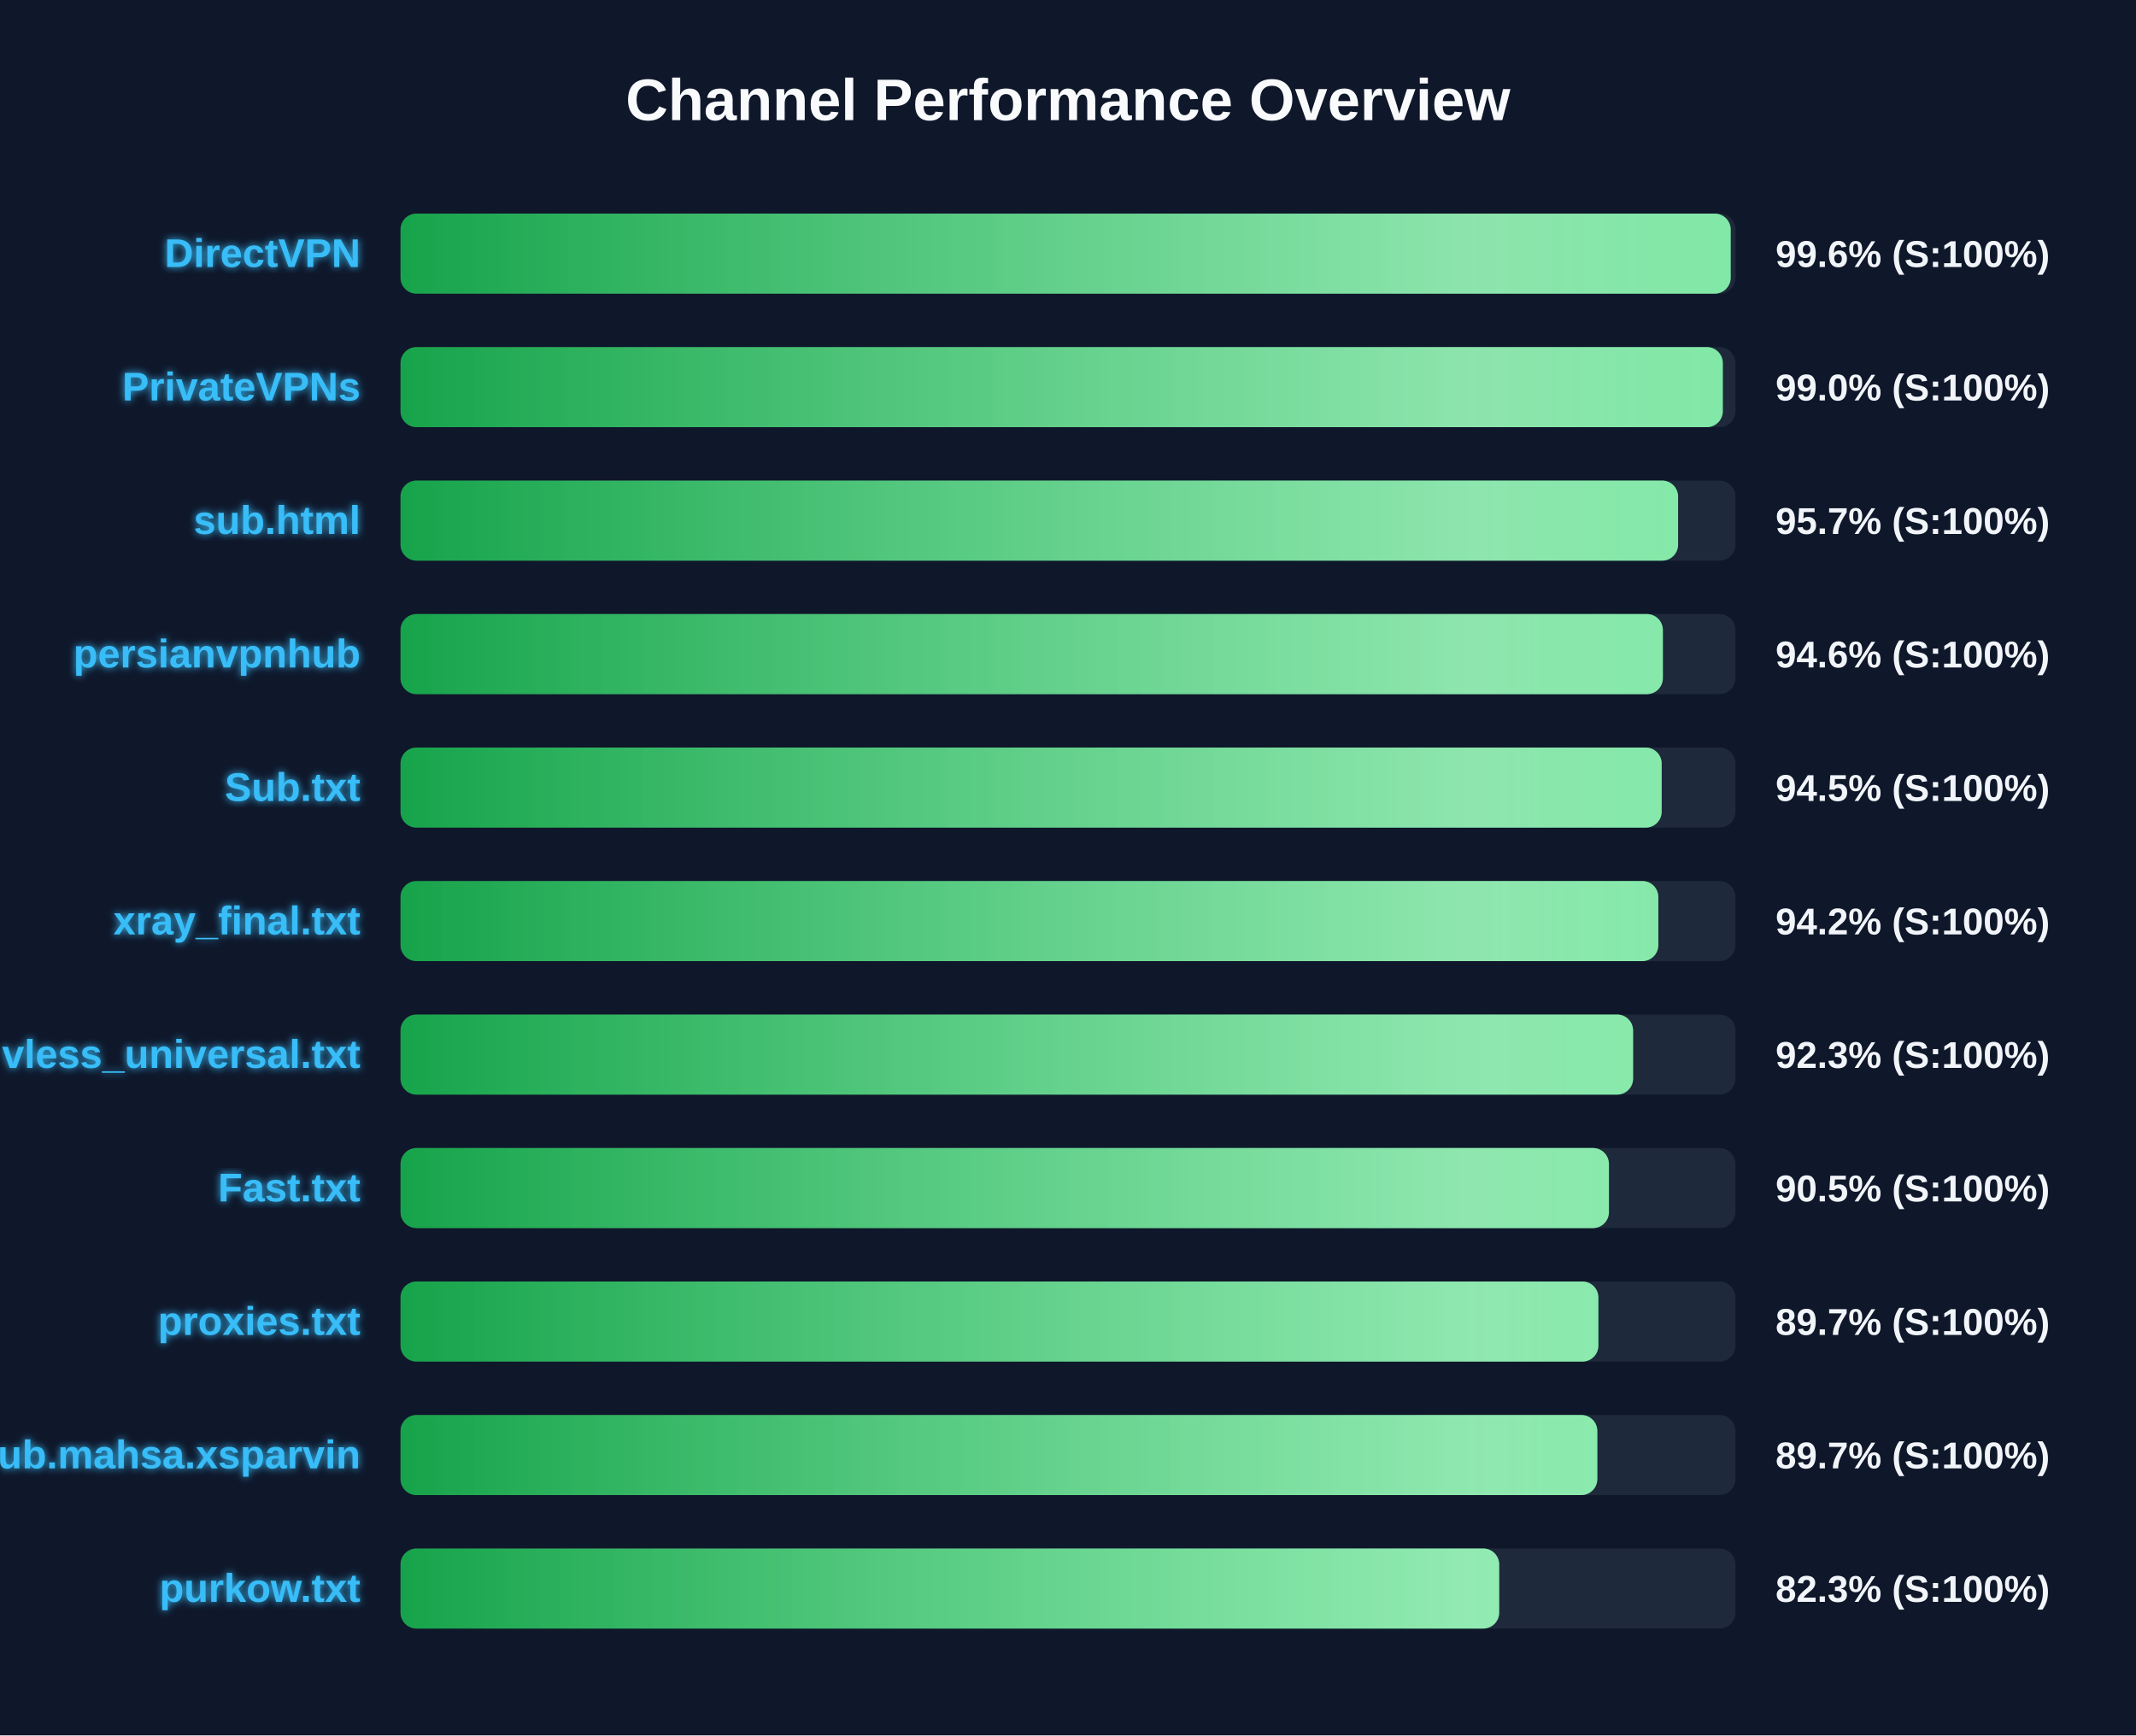
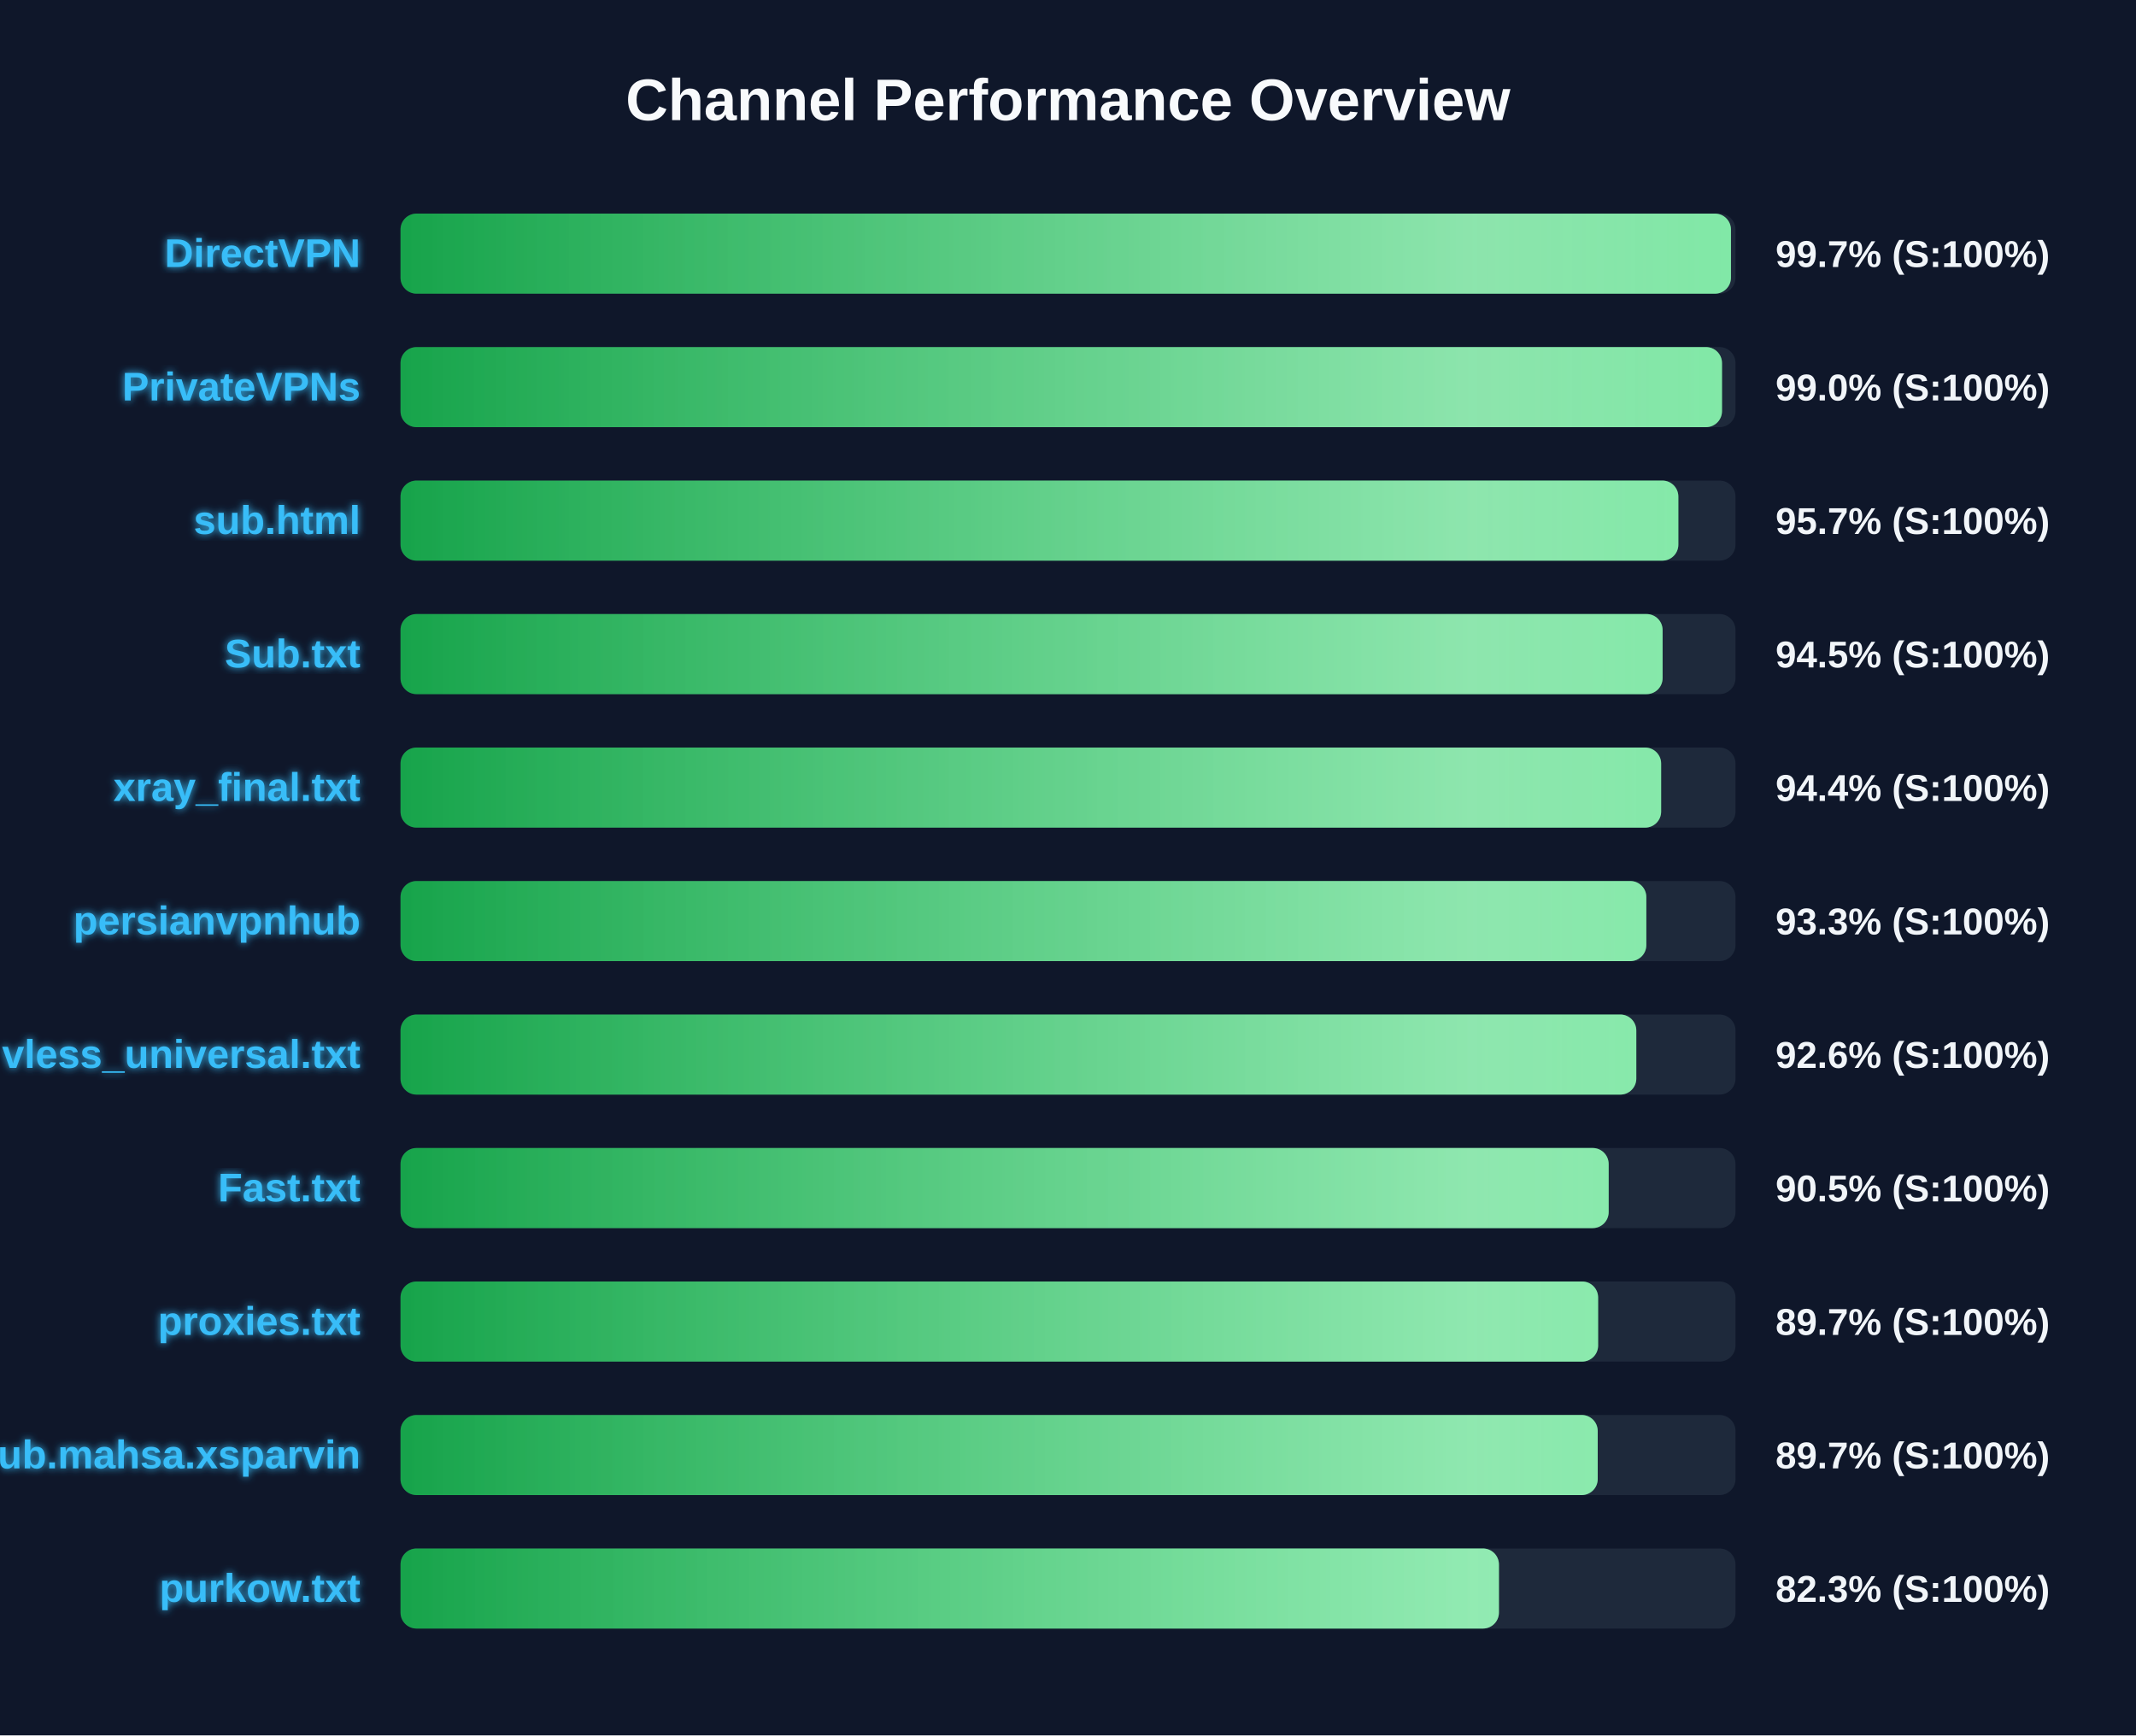
<svg xmlns="http://www.w3.org/2000/svg" width="800" height="650" version="1.1">
  <defs>
    <linearGradient id="grad-green" x1="0%" y1="0%" x2="100%" y2="0%">
      <stop offset="0%" stop-color="#16a34a" />
      <stop offset="100%" stop-color="#4ade80" />
    </linearGradient>
    <linearGradient id="grad-yellow" x1="0%" y1="0%" x2="100%" y2="0%">
      <stop offset="0%" stop-color="#ca8a04" />
      <stop offset="100%" stop-color="#fde047" />
    </linearGradient>
    <linearGradient id="grad-red" x1="0%" y1="0%" x2="100%" y2="0%">
      <stop offset="0%" stop-color="#dc2626" />
      <stop offset="100%" stop-color="#f87171" />
    </linearGradient>
    <linearGradient id="shimmer" x1="0%" y1="0%" x2="100%" y2="0%">
      <stop offset="0%" stop-color="rgba(255,255,255,0)" />
      <stop offset="50%" stop-color="rgba(255,255,255,0.4)" />
      <stop offset="100%" stop-color="rgba(255,255,255,0)" />
    </linearGradient>
    <filter id="glow" x="-20%" y="-20%" width="140%" height="140%">
      <feGaussianBlur stdDeviation="1.5" result="blur" />
      <feComposite in="SourceGraphic" in2="blur" operator="over" />
    </filter>
  </defs>
  <style>
        .bg-rect { fill: #0f172a; }
        .title { font: bold 22px 'Segoe UI', Arial, sans-serif; fill: #f8fafc; }
        .row { font: bold 15px 'Segoe UI', Arial, sans-serif; fill: #38bdf8; filter: url(#glow); }
        .score { font: bold 14px 'Segoe UI', Arial, sans-serif; fill: #f1f5f9; }
        @keyframes shimmer-anim {
            0% { transform: translateX(-100%); }
            100% { transform: translateX(200%); }
        }
        .shimmer-rect {
            animation: shimmer-anim 2.5s infinite linear;
        }
    </style>
  <rect width="100%" height="100%" class="bg-rect" />
  <text x="400" y="45" text-anchor="middle" class="title">Channel Performance Overview</text>
  <rect x="150" y="80" width="500" height="30" fill="#1e293b" rx="6" />
  <clipPath id="clip-0">
-     <rect x="150" y="80" width="498.2" height="30" rx="6" />
+     <rect x="150" y="80" width="498.3" height="30" rx="6" />
  </clipPath>
-   <rect x="150" y="80" width="498.2" height="30" fill="url(#grad-green)" rx="6" />
+   <rect x="150" y="80" width="498.3" height="30" fill="url(#grad-green)" rx="6" />
  <g clip-path="url(#clip-0)">
    <rect x="150" y="80" width="100%" height="30" fill="url(#shimmer)" class="shimmer-rect" />
  </g>
  <text x="135" y="100" text-anchor="end" class="row">DirectVPN</text>
-   <text x="665" y="100" text-anchor="start" class="score">99.6% (S:100%)</text>
+   <text x="665" y="100" text-anchor="start" class="score">99.7% (S:100%)</text>
  <rect x="150" y="130" width="500" height="30" fill="#1e293b" rx="6" />
  <clipPath id="clip-1">
-     <rect x="150" y="130" width="495.25" height="30" rx="6" />
+     <rect x="150" y="130" width="494.95" height="30" rx="6" />
  </clipPath>
-   <rect x="150" y="130" width="495.25" height="30" fill="url(#grad-green)" rx="6" />
+   <rect x="150" y="130" width="494.95" height="30" fill="url(#grad-green)" rx="6" />
  <g clip-path="url(#clip-1)">
    <rect x="150" y="130" width="100%" height="30" fill="url(#shimmer)" class="shimmer-rect" />
  </g>
  <text x="135" y="150" text-anchor="end" class="row">PrivateVPNs</text>
  <text x="665" y="150" text-anchor="start" class="score">99.0% (S:100%)</text>
  <rect x="150" y="180" width="500" height="30" fill="#1e293b" rx="6" />
  <clipPath id="clip-2">
-     <rect x="150" y="180" width="478.5" height="30" rx="6" />
+     <rect x="150" y="180" width="478.6" height="30" rx="6" />
  </clipPath>
-   <rect x="150" y="180" width="478.5" height="30" fill="url(#grad-green)" rx="6" />
+   <rect x="150" y="180" width="478.6" height="30" fill="url(#grad-green)" rx="6" />
  <g clip-path="url(#clip-2)">
    <rect x="150" y="180" width="100%" height="30" fill="url(#shimmer)" class="shimmer-rect" />
  </g>
  <text x="135" y="200" text-anchor="end" class="row">sub.html</text>
  <text x="665" y="200" text-anchor="start" class="score">95.7% (S:100%)</text>
  <rect x="150" y="230" width="500" height="30" fill="#1e293b" rx="6" />
  <clipPath id="clip-3">
-     <rect x="150" y="230" width="472.8" height="30" rx="6" />
+     <rect x="150" y="230" width="472.7" height="30" rx="6" />
  </clipPath>
-   <rect x="150" y="230" width="472.8" height="30" fill="url(#grad-green)" rx="6" />
+   <rect x="150" y="230" width="472.7" height="30" fill="url(#grad-green)" rx="6" />
  <g clip-path="url(#clip-3)">
    <rect x="150" y="230" width="100%" height="30" fill="url(#shimmer)" class="shimmer-rect" />
  </g>
-   <text x="135" y="250" text-anchor="end" class="row">persianvpnhub</text>
-   <text x="665" y="250" text-anchor="start" class="score">94.6% (S:100%)</text>
+   <text x="135" y="250" text-anchor="end" class="row">Sub.txt</text>
+   <text x="665" y="250" text-anchor="start" class="score">94.5% (S:100%)</text>
  <rect x="150" y="280" width="500" height="30" fill="#1e293b" rx="6" />
  <clipPath id="clip-4">
-     <rect x="150" y="280" width="472.35" height="30" rx="6" />
+     <rect x="150" y="280" width="472.15" height="30" rx="6" />
  </clipPath>
-   <rect x="150" y="280" width="472.35" height="30" fill="url(#grad-green)" rx="6" />
+   <rect x="150" y="280" width="472.15" height="30" fill="url(#grad-green)" rx="6" />
  <g clip-path="url(#clip-4)">
    <rect x="150" y="280" width="100%" height="30" fill="url(#shimmer)" class="shimmer-rect" />
  </g>
-   <text x="135" y="300" text-anchor="end" class="row">Sub.txt</text>
-   <text x="665" y="300" text-anchor="start" class="score">94.5% (S:100%)</text>
+   <text x="135" y="300" text-anchor="end" class="row">xray_final.txt</text>
+   <text x="665" y="300" text-anchor="start" class="score">94.4% (S:100%)</text>
  <rect x="150" y="330" width="500" height="30" fill="#1e293b" rx="6" />
  <clipPath id="clip-5">
-     <rect x="150" y="330" width="471.1" height="30" rx="6" />
+     <rect x="150" y="330" width="466.6" height="30" rx="6" />
  </clipPath>
-   <rect x="150" y="330" width="471.1" height="30" fill="url(#grad-green)" rx="6" />
+   <rect x="150" y="330" width="466.6" height="30" fill="url(#grad-green)" rx="6" />
  <g clip-path="url(#clip-5)">
    <rect x="150" y="330" width="100%" height="30" fill="url(#shimmer)" class="shimmer-rect" />
  </g>
-   <text x="135" y="350" text-anchor="end" class="row">xray_final.txt</text>
-   <text x="665" y="350" text-anchor="start" class="score">94.2% (S:100%)</text>
+   <text x="135" y="350" text-anchor="end" class="row">persianvpnhub</text>
+   <text x="665" y="350" text-anchor="start" class="score">93.3% (S:100%)</text>
  <rect x="150" y="380" width="500" height="30" fill="#1e293b" rx="6" />
  <clipPath id="clip-6">
-     <rect x="150" y="380" width="461.65" height="30" rx="6" />
+     <rect x="150" y="380" width="462.85" height="30" rx="6" />
  </clipPath>
-   <rect x="150" y="380" width="461.65" height="30" fill="url(#grad-green)" rx="6" />
+   <rect x="150" y="380" width="462.85" height="30" fill="url(#grad-green)" rx="6" />
  <g clip-path="url(#clip-6)">
    <rect x="150" y="380" width="100%" height="30" fill="url(#shimmer)" class="shimmer-rect" />
  </g>
  <text x="135" y="400" text-anchor="end" class="row">vless_universal.txt</text>
-   <text x="665" y="400" text-anchor="start" class="score">92.3% (S:100%)</text>
+   <text x="665" y="400" text-anchor="start" class="score">92.6% (S:100%)</text>
  <rect x="150" y="430" width="500" height="30" fill="#1e293b" rx="6" />
  <clipPath id="clip-7">
-     <rect x="150" y="430" width="452.6" height="30" rx="6" />
+     <rect x="150" y="430" width="452.5" height="30" rx="6" />
  </clipPath>
-   <rect x="150" y="430" width="452.6" height="30" fill="url(#grad-green)" rx="6" />
+   <rect x="150" y="430" width="452.5" height="30" fill="url(#grad-green)" rx="6" />
  <g clip-path="url(#clip-7)">
    <rect x="150" y="430" width="100%" height="30" fill="url(#shimmer)" class="shimmer-rect" />
  </g>
  <text x="135" y="450" text-anchor="end" class="row">Fast.txt</text>
  <text x="665" y="450" text-anchor="start" class="score">90.5% (S:100%)</text>
  <rect x="150" y="480" width="500" height="30" fill="#1e293b" rx="6" />
  <clipPath id="clip-8">
-     <rect x="150" y="480" width="448.65" height="30" rx="6" />
+     <rect x="150" y="480" width="448.55" height="30" rx="6" />
  </clipPath>
-   <rect x="150" y="480" width="448.65" height="30" fill="url(#grad-green)" rx="6" />
+   <rect x="150" y="480" width="448.55" height="30" fill="url(#grad-green)" rx="6" />
  <g clip-path="url(#clip-8)">
    <rect x="150" y="480" width="100%" height="30" fill="url(#shimmer)" class="shimmer-rect" />
  </g>
  <text x="135" y="500" text-anchor="end" class="row">proxies.txt</text>
  <text x="665" y="500" text-anchor="start" class="score">89.7% (S:100%)</text>
  <rect x="150" y="530" width="500" height="30" fill="#1e293b" rx="6" />
  <clipPath id="clip-9">
-     <rect x="150" y="530" width="448.25" height="30" rx="6" />
+     <rect x="150" y="530" width="448.4" height="30" rx="6" />
  </clipPath>
-   <rect x="150" y="530" width="448.25" height="30" fill="url(#grad-green)" rx="6" />
+   <rect x="150" y="530" width="448.4" height="30" fill="url(#grad-green)" rx="6" />
  <g clip-path="url(#clip-9)">
    <rect x="150" y="530" width="100%" height="30" fill="url(#shimmer)" class="shimmer-rect" />
  </g>
  <text x="135" y="550" text-anchor="end" class="row">Sub.mahsa.xsparvin</text>
  <text x="665" y="550" text-anchor="start" class="score">89.7% (S:100%)</text>
  <rect x="150" y="580" width="500" height="30" fill="#1e293b" rx="6" />
  <clipPath id="clip-10">
-     <rect x="150" y="580" width="411.5" height="30" rx="6" />
+     <rect x="150" y="580" width="411.4" height="30" rx="6" />
  </clipPath>
-   <rect x="150" y="580" width="411.5" height="30" fill="url(#grad-green)" rx="6" />
+   <rect x="150" y="580" width="411.4" height="30" fill="url(#grad-green)" rx="6" />
  <g clip-path="url(#clip-10)">
    <rect x="150" y="580" width="100%" height="30" fill="url(#shimmer)" class="shimmer-rect" />
  </g>
  <text x="135" y="600" text-anchor="end" class="row">purkow.txt</text>
  <text x="665" y="600" text-anchor="start" class="score">82.3% (S:100%)</text>
</svg>
